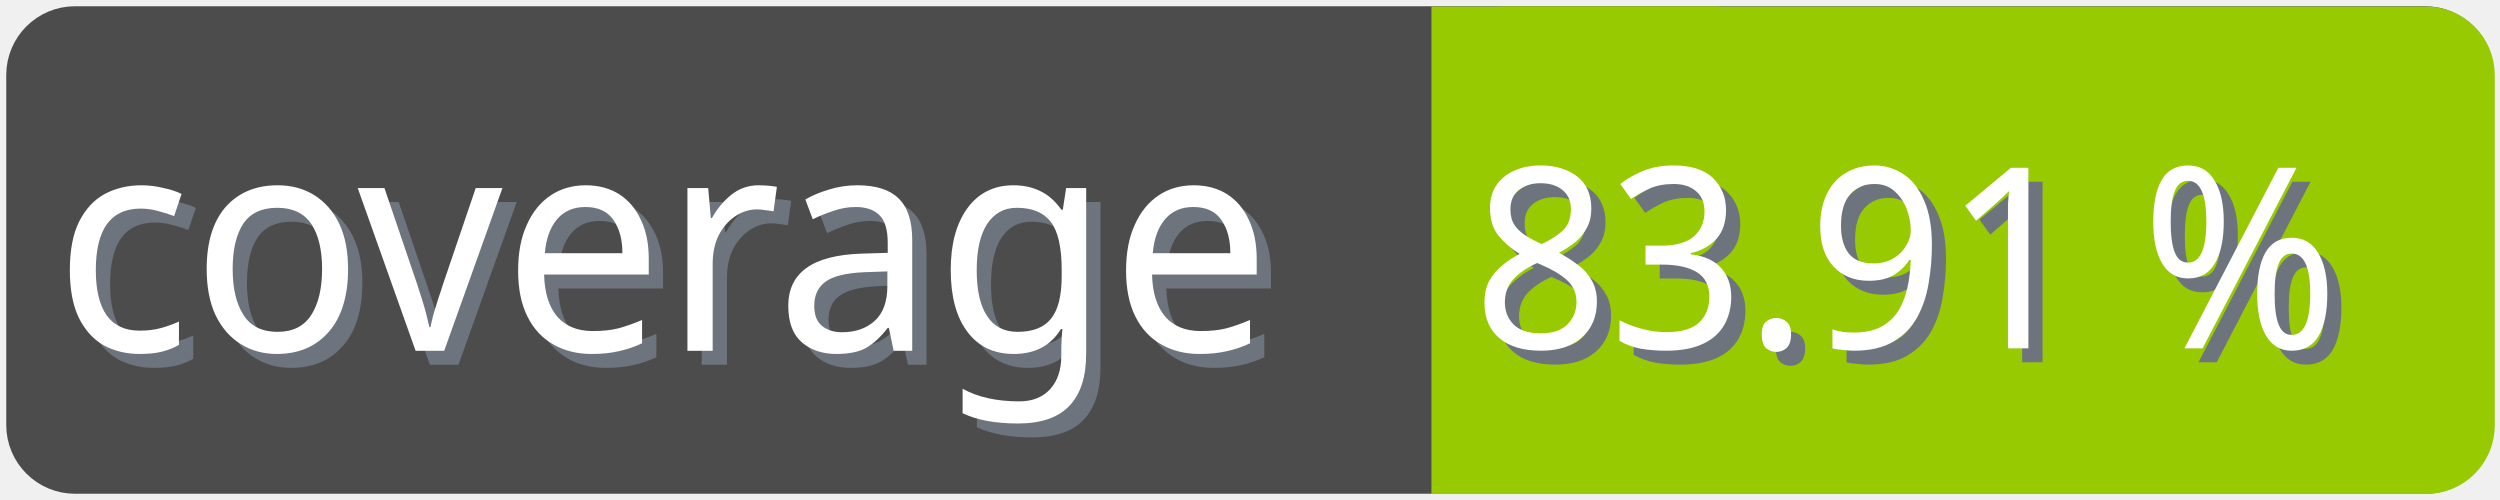
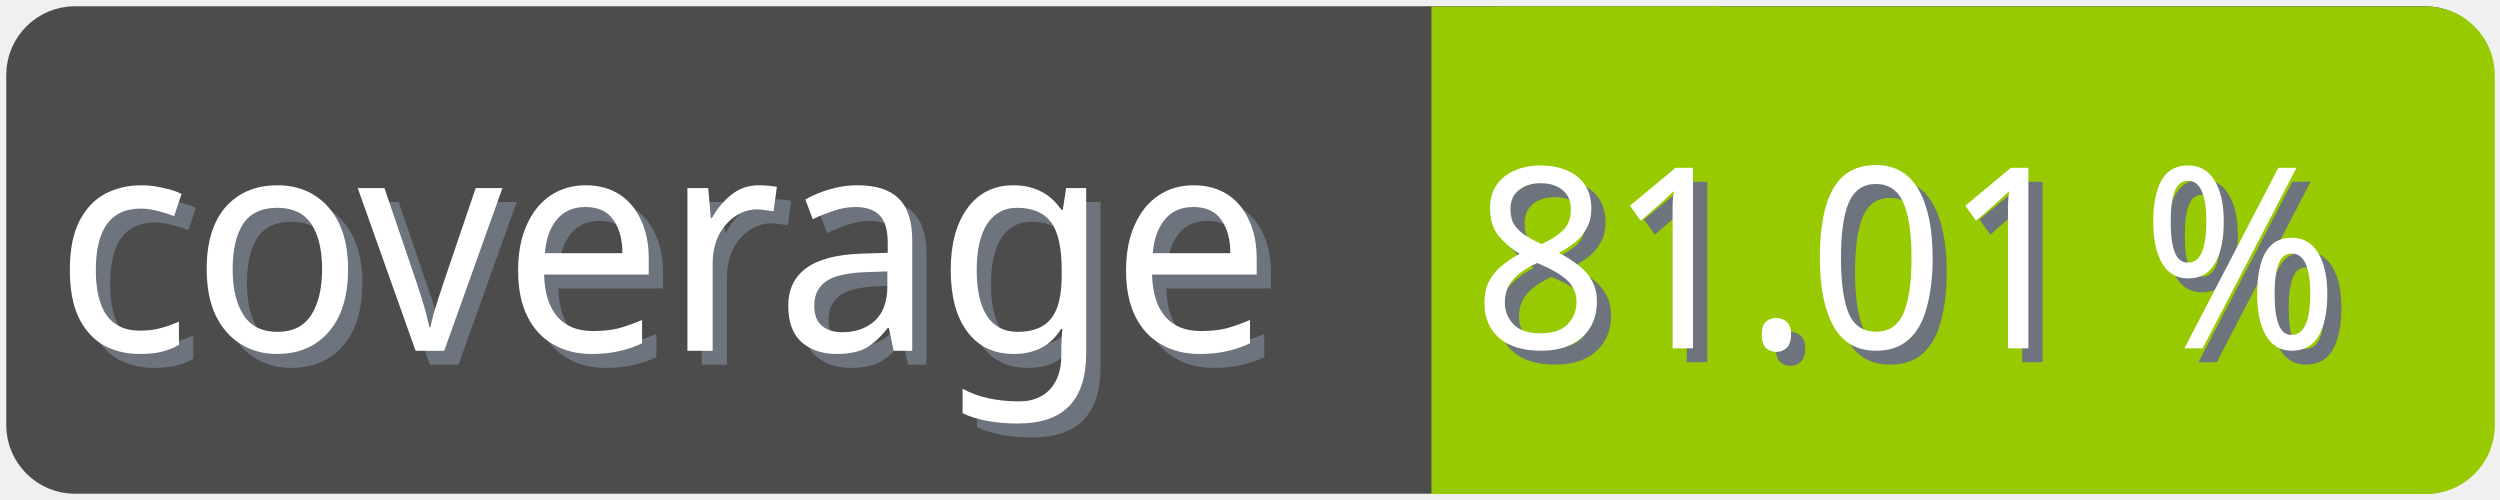
<svg xmlns="http://www.w3.org/2000/svg" width="100" height="20">
  <g>
    <rect fill="none" id="canvas_background" height="22" width="102" y="-1" x="-1" />
  </g>
  <g>
    <rect rx="2" id="svg_1" height="18" width="98" y="1" x="1" stroke-width="1.5" stroke="#4c4c4c" fill="#4c4c4c" />
    <text transform="matrix(0.95, 0, 0, 1.01133, 0.0809801, -0.0237383)" font-weight="normal" xml:space="preserve" text-anchor="start" font-family="'Trebuchet MS', Gadget, sans-serif" font-size="12" id="svg_8" y="14.45" x="2.8" stroke-width="0" stroke="#4c4c4c" fill="#6e747d">coverage</text>
    <text transform="matrix(0.95, 0, 0, 1.01133, 0.0809801, -0.0237383)" font-weight="normal" xml:space="preserve" text-anchor="start" font-family="'Trebuchet MS', Gadget, sans-serif" font-size="12" id="svg_3" y="13.9" x="2.2" stroke-width="0" stroke="#4c4c4c" fill="#ffffff">coverage</text>
    <rect rx="2" id="svg_5" height="18" width="40.905" y="1.011" x="58.137" stroke-width="1.5" stroke="#97ca00" fill="#97ca00" />
    <rect id="svg_7" height="18" width="10" y="1.011" x="58.008" stroke-width="1.5" stroke="#97ca00" fill="#97ca00" />
-     <text transform="matrix(0.95, 0, 0, 1.01133, 0.0809801, -0.0237383)" font-weight="normal" xml:space="preserve" text-anchor="end" font-family="'Trebuchet MS', Gadget, sans-serif" font-size="10" id="svg_10" y="14.35" x="99" stroke-width="0" stroke="#4c4c4c" fill="#6e747d">83.91 %</text>
-     <text transform="matrix(0.95, 0, 0, 1.01133, 0.0809801, -0.0237383)" font-weight="normal" xml:space="preserve" text-anchor="end" font-family="'Trebuchet MS', Gadget, sans-serif" font-size="10" id="svg_9" y="13.8" x="98.4" stroke-width="0" stroke="#4c4c4c" fill="#ffffff">83.91 %</text>
+     <text transform="matrix(0.95, 0, 0, 1.01133, 0.0809801, -0.0237383)" font-weight="normal" xml:space="preserve" text-anchor="end" font-family="'Trebuchet MS', Gadget, sans-serif" font-size="10" id="svg_10" y="14.35" x="99" stroke-width="0" stroke="#4c4c4c" fill="#6e747d">81.01 %</text>
+     <text transform="matrix(0.95, 0, 0, 1.01133, 0.0809801, -0.0237383)" font-weight="normal" xml:space="preserve" text-anchor="end" font-family="'Trebuchet MS', Gadget, sans-serif" font-size="10" id="svg_9" y="13.8" x="98.4" stroke-width="0" stroke="#4c4c4c" fill="#ffffff">81.01 %</text>
  </g>
</svg>
